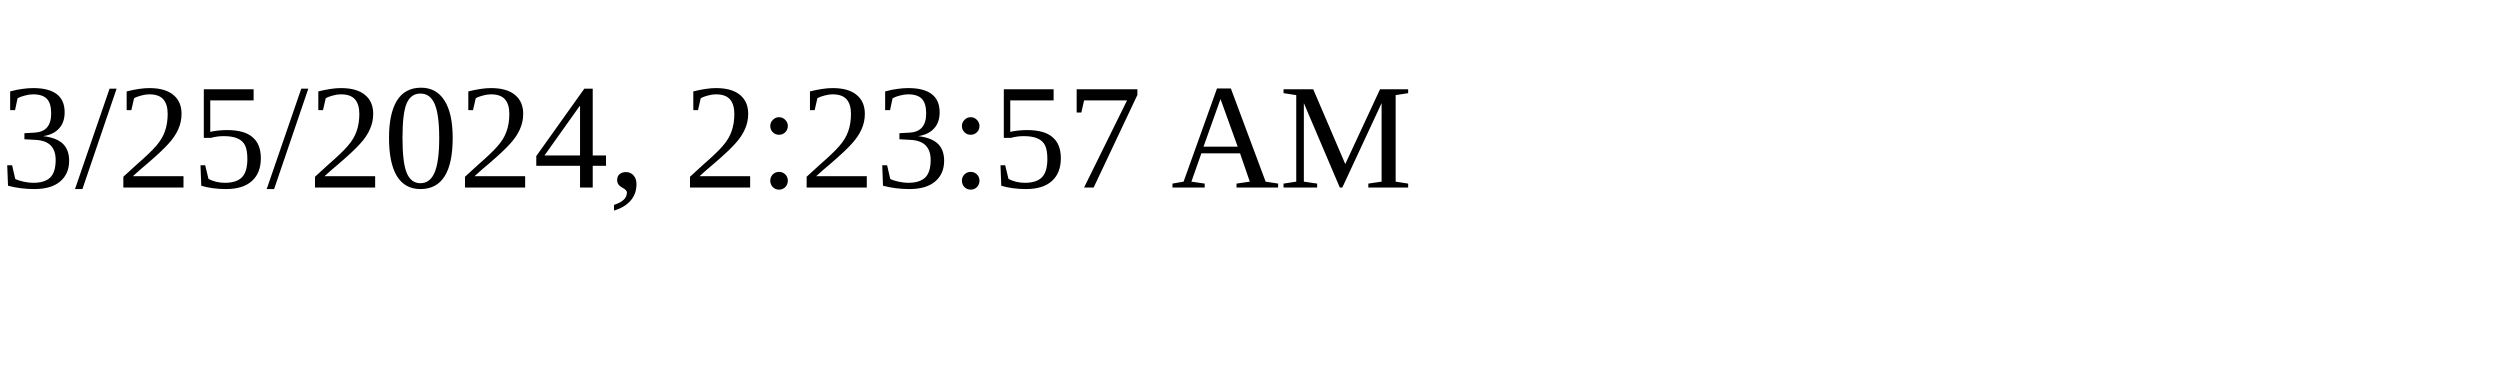
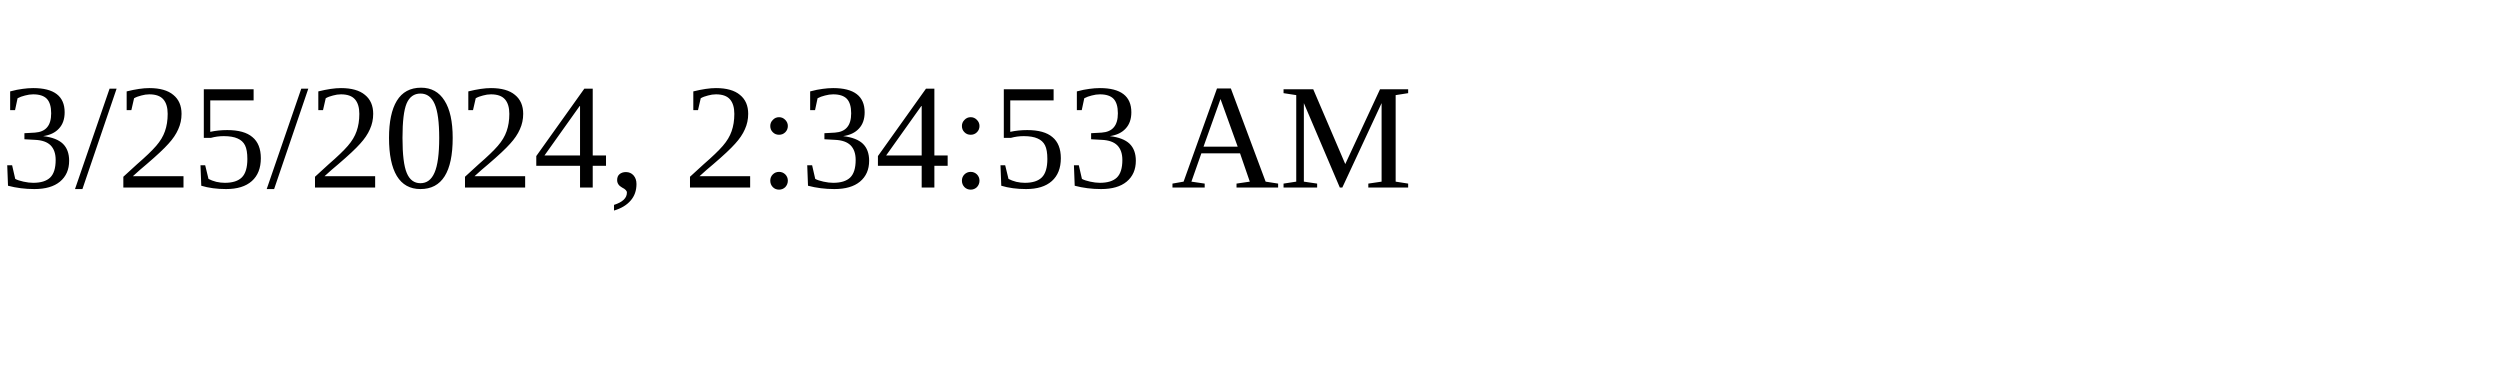
<svg xmlns="http://www.w3.org/2000/svg" height="30" width="200">
-   <text x="0" y="15">3/25/2024, 2:23:57 AM</text>
+   <text x="0" y="15">3/25/2024, 2:34:53 AM</text>
</svg>
